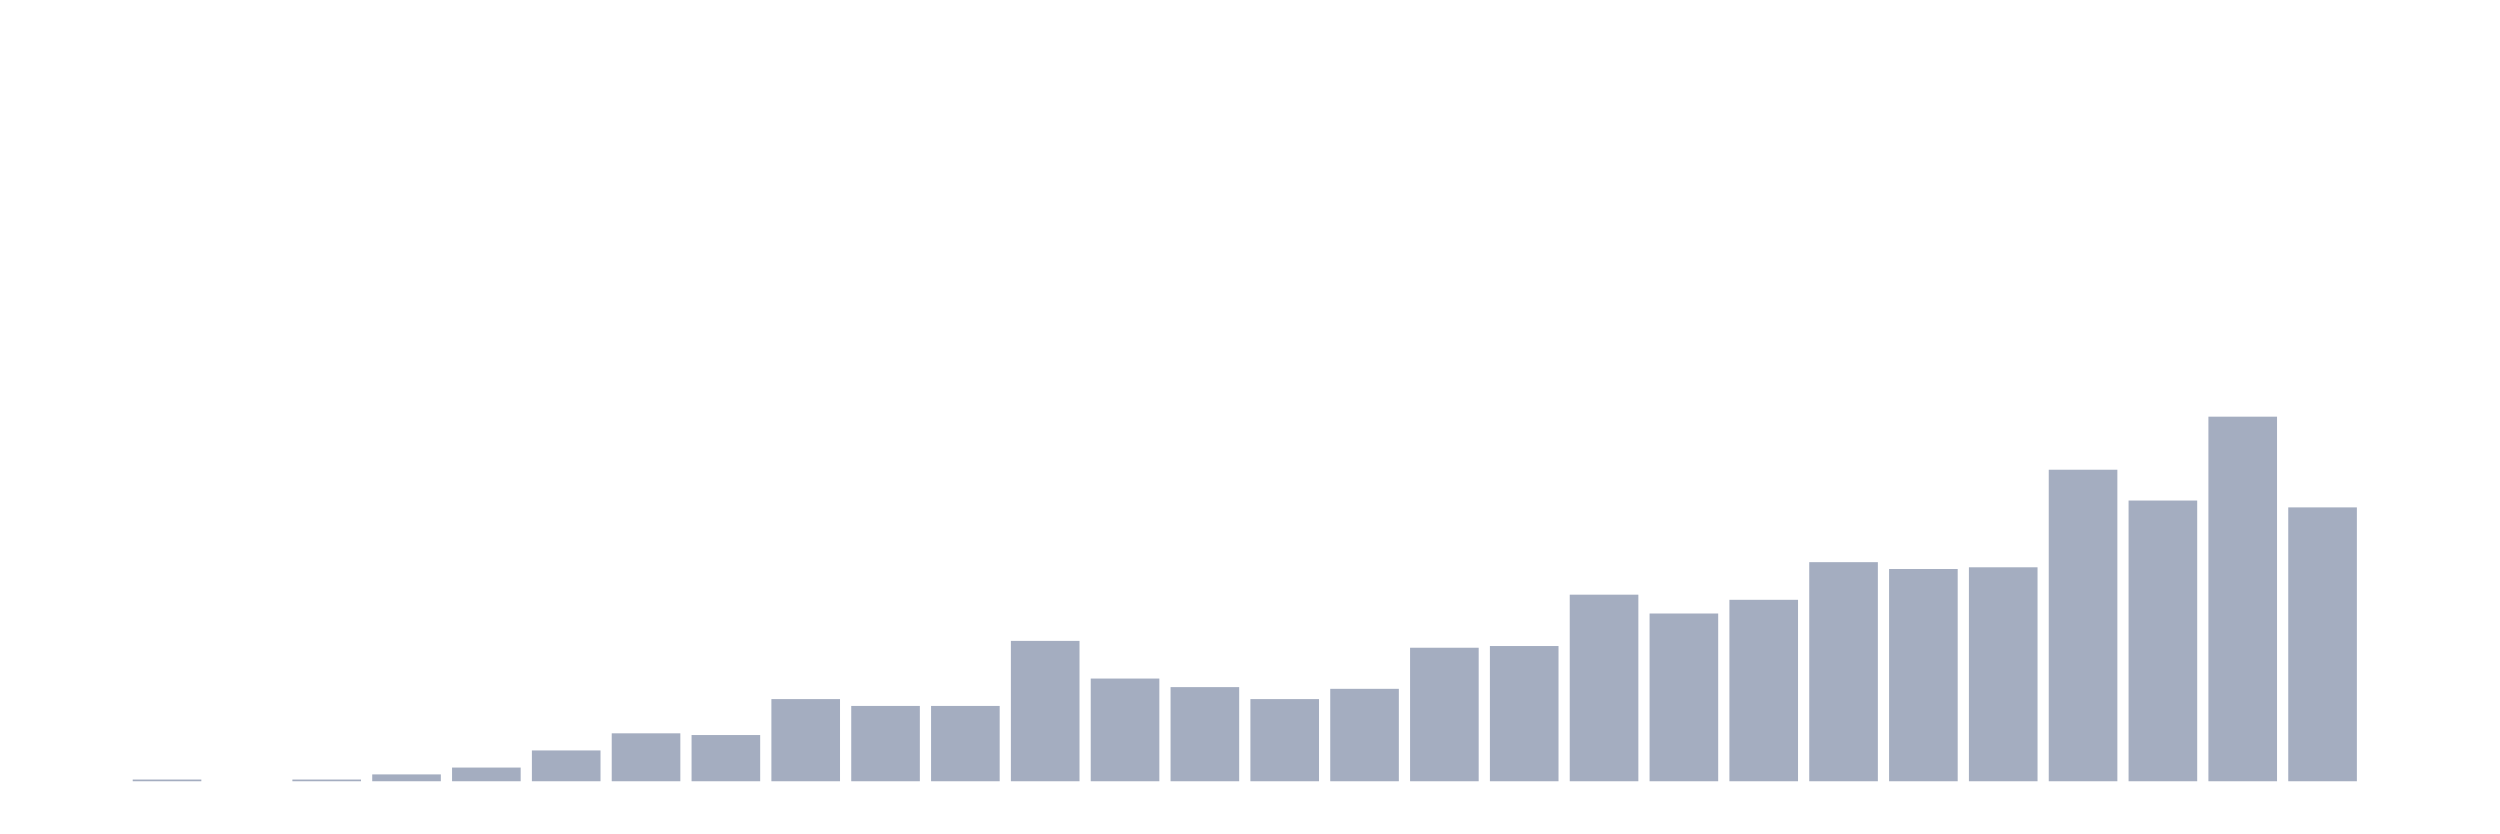
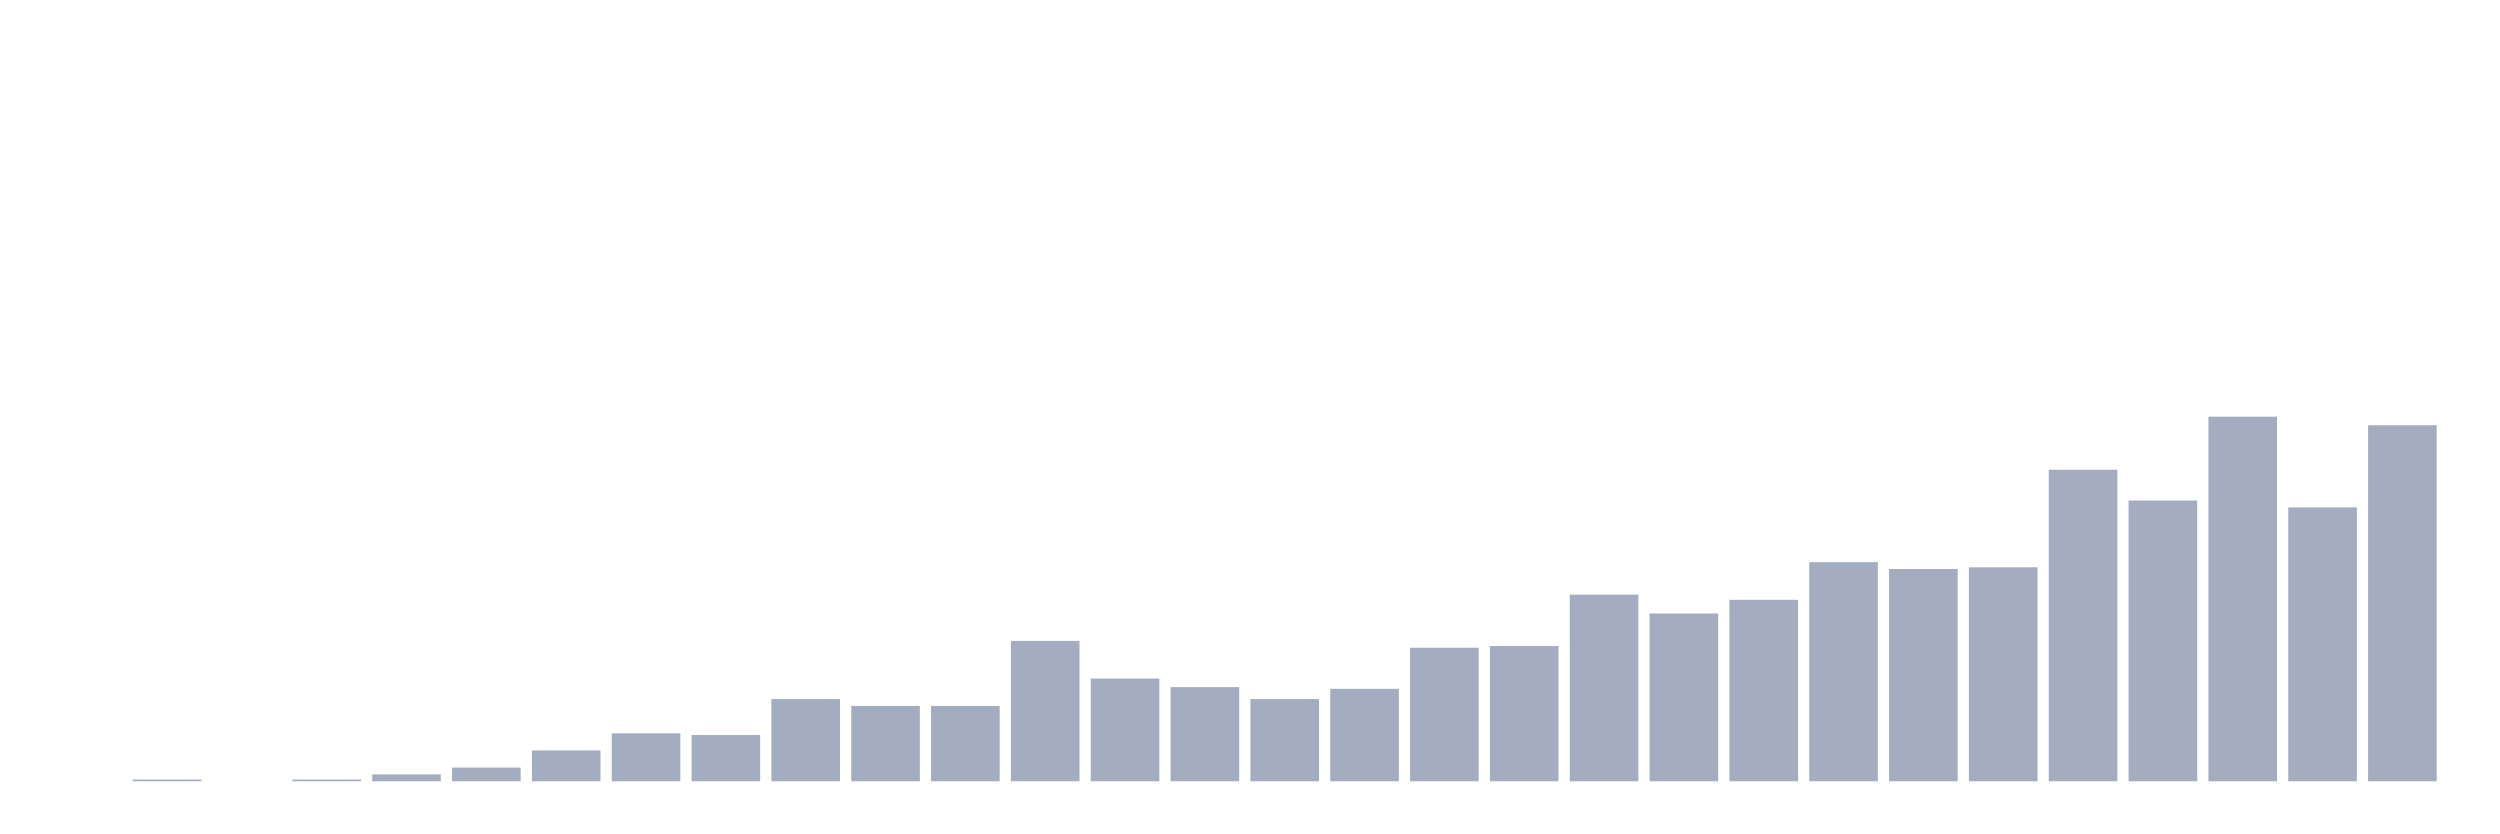
<svg xmlns="http://www.w3.org/2000/svg" viewBox="0 0 480 160">
  <g transform="translate(10,10)">
    <rect class="bar" x="0.153" width="13.175" y="140" height="0" fill="rgb(164,173,192)" />
    <rect class="bar" x="15.482" width="13.175" y="139.671" height="0.329" fill="rgb(164,173,192)" />
    <rect class="bar" x="30.81" width="13.175" y="140" height="0" fill="rgb(164,173,192)" />
    <rect class="bar" x="46.138" width="13.175" y="139.671" height="0.329" fill="rgb(164,173,192)" />
    <rect class="bar" x="61.466" width="13.175" y="138.685" height="1.315" fill="rgb(164,173,192)" />
    <rect class="bar" x="76.794" width="13.175" y="137.371" height="2.629" fill="rgb(164,173,192)" />
    <rect class="bar" x="92.123" width="13.175" y="134.085" height="5.915" fill="rgb(164,173,192)" />
    <rect class="bar" x="107.451" width="13.175" y="130.798" height="9.202" fill="rgb(164,173,192)" />
    <rect class="bar" x="122.779" width="13.175" y="131.127" height="8.873" fill="rgb(164,173,192)" />
    <rect class="bar" x="138.107" width="13.175" y="124.225" height="15.775" fill="rgb(164,173,192)" />
    <rect class="bar" x="153.436" width="13.175" y="125.54" height="14.46" fill="rgb(164,173,192)" />
    <rect class="bar" x="168.764" width="13.175" y="125.54" height="14.46" fill="rgb(164,173,192)" />
    <rect class="bar" x="184.092" width="13.175" y="113.052" height="26.948" fill="rgb(164,173,192)" />
    <rect class="bar" x="199.42" width="13.175" y="120.282" height="19.718" fill="rgb(164,173,192)" />
    <rect class="bar" x="214.748" width="13.175" y="121.925" height="18.075" fill="rgb(164,173,192)" />
    <rect class="bar" x="230.077" width="13.175" y="124.225" height="15.775" fill="rgb(164,173,192)" />
    <rect class="bar" x="245.405" width="13.175" y="122.254" height="17.746" fill="rgb(164,173,192)" />
    <rect class="bar" x="260.733" width="13.175" y="114.366" height="25.634" fill="rgb(164,173,192)" />
    <rect class="bar" x="276.061" width="13.175" y="114.038" height="25.962" fill="rgb(164,173,192)" />
    <rect class="bar" x="291.39" width="13.175" y="104.178" height="35.822" fill="rgb(164,173,192)" />
    <rect class="bar" x="306.718" width="13.175" y="107.793" height="32.207" fill="rgb(164,173,192)" />
    <rect class="bar" x="322.046" width="13.175" y="105.164" height="34.836" fill="rgb(164,173,192)" />
    <rect class="bar" x="337.374" width="13.175" y="97.934" height="42.066" fill="rgb(164,173,192)" />
    <rect class="bar" x="352.702" width="13.175" y="99.249" height="40.751" fill="rgb(164,173,192)" />
    <rect class="bar" x="368.031" width="13.175" y="98.92" height="41.08" fill="rgb(164,173,192)" />
    <rect class="bar" x="383.359" width="13.175" y="80.188" height="59.812" fill="rgb(164,173,192)" />
    <rect class="bar" x="398.687" width="13.175" y="86.103" height="53.897" fill="rgb(164,173,192)" />
    <rect class="bar" x="414.015" width="13.175" y="70" height="70" fill="rgb(164,173,192)" />
    <rect class="bar" x="429.344" width="13.175" y="87.418" height="52.582" fill="rgb(164,173,192)" />
-     <rect class="bar" x="444.672" width="13.175" y="140" height="0" fill="rgb(164,173,192)" />
+     <rect class="bar" x="444.672" width="13.175" y="71.643" height="68.357" fill="rgb(164,173,192)" />
  </g>
</svg>
